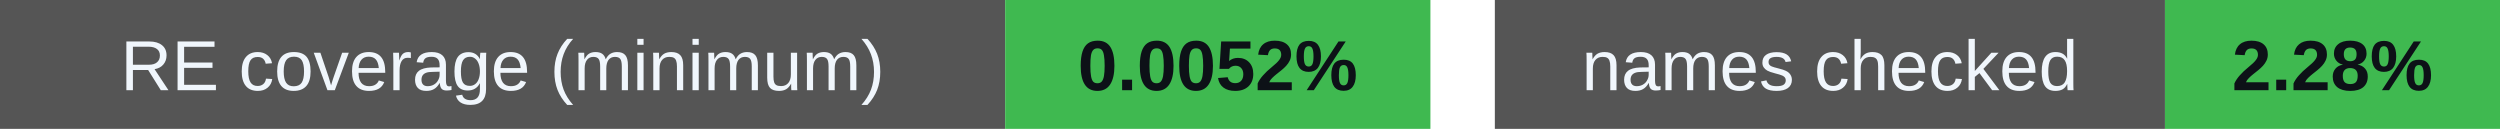
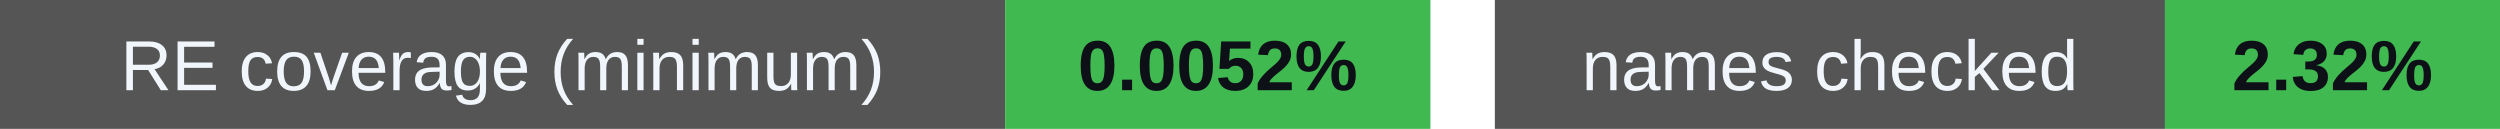
<svg xmlns="http://www.w3.org/2000/svg" width="388" height="20" viewBox="0 0 388 20" role="img" aria-labelledby="badges-title badges-desc">
  <g font-family="-apple-system,BlinkMacSystemFont,Segoe UI,Arial,sans-serif" font-size="11">
    <rect x="0" y="0" width="156" height="20" rx="0" fill="#555" />
    <rect x="156" y="0" width="66" height="20" rx="0" fill="#3fb950" />
    <text x="78.0" y="14" font-size="11" font-weight="500" fill="#f0f6fc" text-anchor="middle">RE coverage (minimum)</text>
    <text x="189.0" y="14" font-size="11" font-weight="700" fill="#0d1117" text-anchor="middle">0.0052%</text>
    <rect x="232" y="0" width="104" height="20" rx="0" fill="#555" />
    <rect x="336" y="0" width="52" height="20" rx="0" fill="#3fb950" />
    <text x="284.0" y="14" font-size="11" font-weight="500" fill="#f0f6fc" text-anchor="middle">names checked</text>
-     <text x="362.0" y="14" font-size="11" font-weight="700" fill="#0d1117" text-anchor="middle">2.28%</text>
+     <text x="362.0" y="14" font-size="11" font-weight="700" fill="#0d1117" text-anchor="middle">2.32%</text>
  </g>
</svg>
